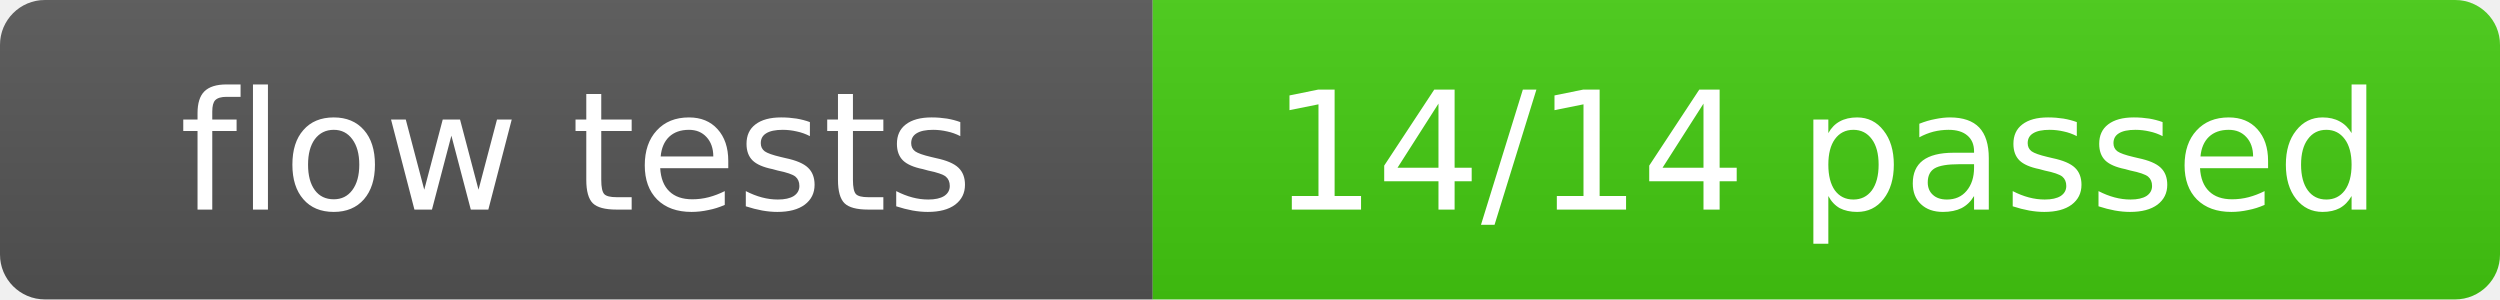
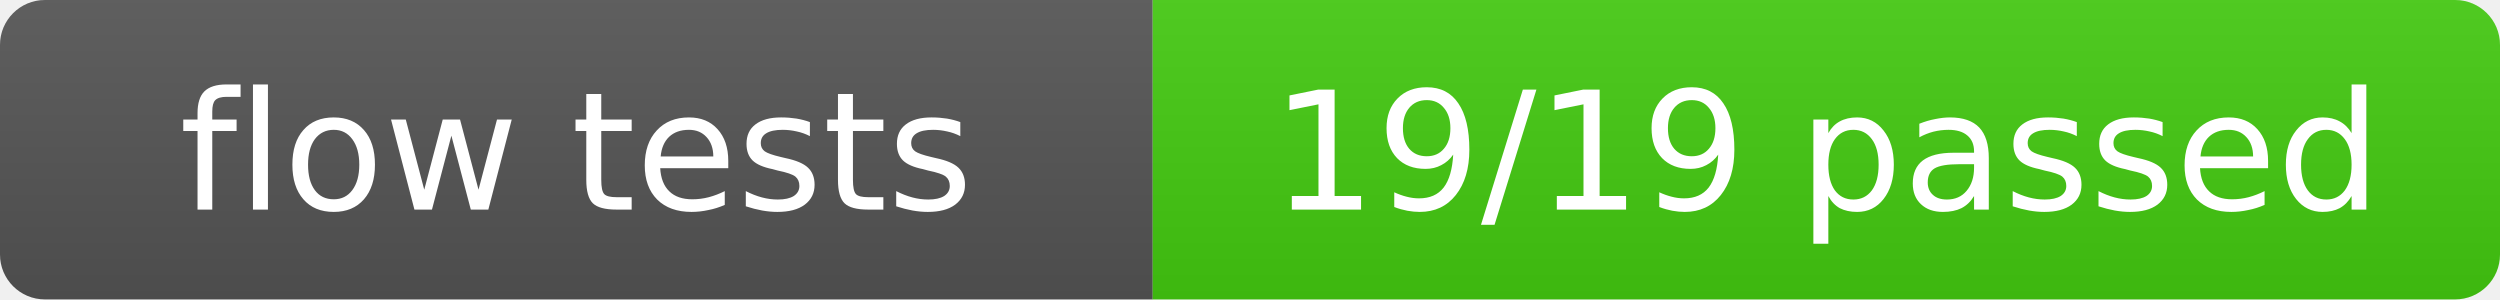
- <svg xmlns="http://www.w3.org/2000/svg" width="167" height="20" role="img" aria-label="flow tests: 14/14 passed">
+ <svg xmlns="http://www.w3.org/2000/svg" width="167" height="20" role="img" aria-label="flow tests: 19/19 passed">
  <linearGradient id="s" x2="0" y2="100%">
    <stop offset="0" stop-color="#bbb" stop-opacity=".1" />
    <stop offset="1" stop-opacity=".1" />
  </linearGradient>
  <clipPath id="r">
    <rect width="167" height="20" rx="3" fill="#fff" />
  </clipPath>
  <g clip-path="url(#r)">
    <rect width="77" height="20" fill="#555" />
    <rect x="77" width="90" height="20" fill="#4c1" />
    <rect width="167" height="20" fill="url(#s)" />
  </g>
  <g fill="#fff" text-anchor="middle" font-family="Verdana,Geneva,DejaVu Sans,sans-serif" font-size="11">
    <text x="38.5" y="14">flow tests</text>
-     <text x="122.0" y="14">14/14 passed</text>
+     <text x="122.0" y="14">19/19 passed</text>
  </g>
</svg>
